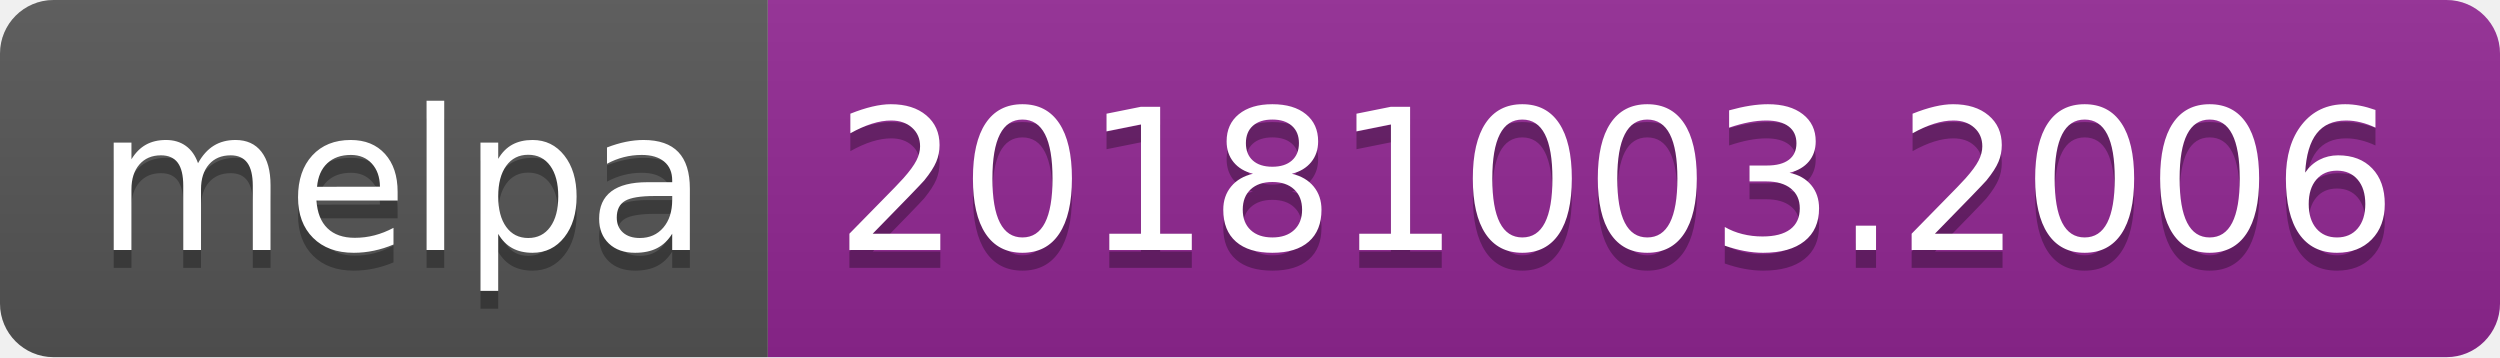
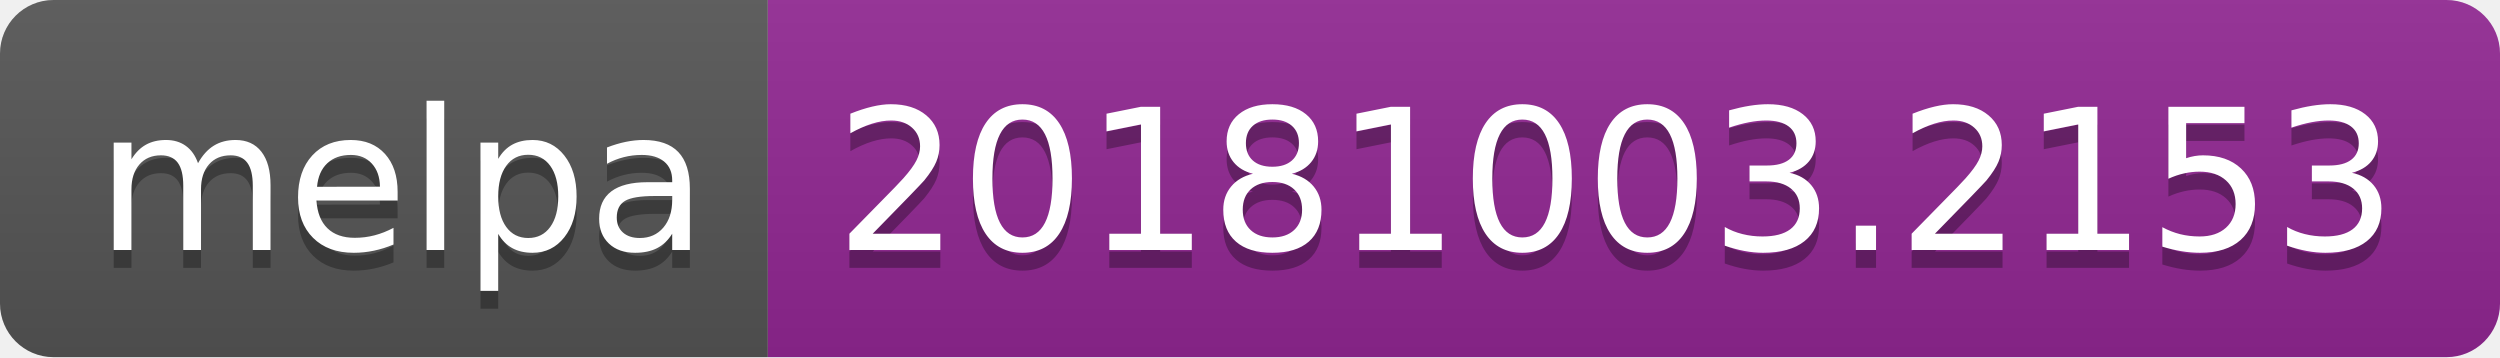
<svg xmlns="http://www.w3.org/2000/svg" width="140" height="20">
  <linearGradient id="b" x2="0" y2="100%">
    <stop offset="0" stop-color="#bbb" stop-opacity=".1" />
    <stop offset="1" stop-opacity=".1" />
  </linearGradient>
  <clipPath id="a">
    <rect width="140" height="20" rx="3" fill="#fff" />
  </clipPath>
  <g clip-path="url(#a)">
    <path fill="#555" d="M0 0h43v20H0z" />
    <path fill="#922793" d="M43 0h97v20H43z" />
    <path fill="url(#b)" d="M0 0h140v20H0z" />
  </g>
  <g fill="#fff" text-anchor="middle" font-family="DejaVu Sans,Verdana,Geneva,sans-serif" font-size="110">
    <text x="225" y="150" fill="#010101" fill-opacity=".3" transform="scale(.1)" textLength="330">melpa</text>
    <text x="225" y="140" transform="scale(.1)" textLength="330">melpa</text>
-     <text x="905" y="150" fill="#010101" fill-opacity=".3" transform="scale(.1)" textLength="870">20181003.2006</text>
-     <text x="905" y="140" transform="scale(.1)" textLength="870">20181003.2006</text>
+     <text x="905" y="150" fill="#010101" fill-opacity=".3" transform="scale(.1)" textLength="870">20181003.2153</text>
+     <text x="905" y="140" transform="scale(.1)" textLength="870">20181003.2153</text>
  </g>
</svg>
